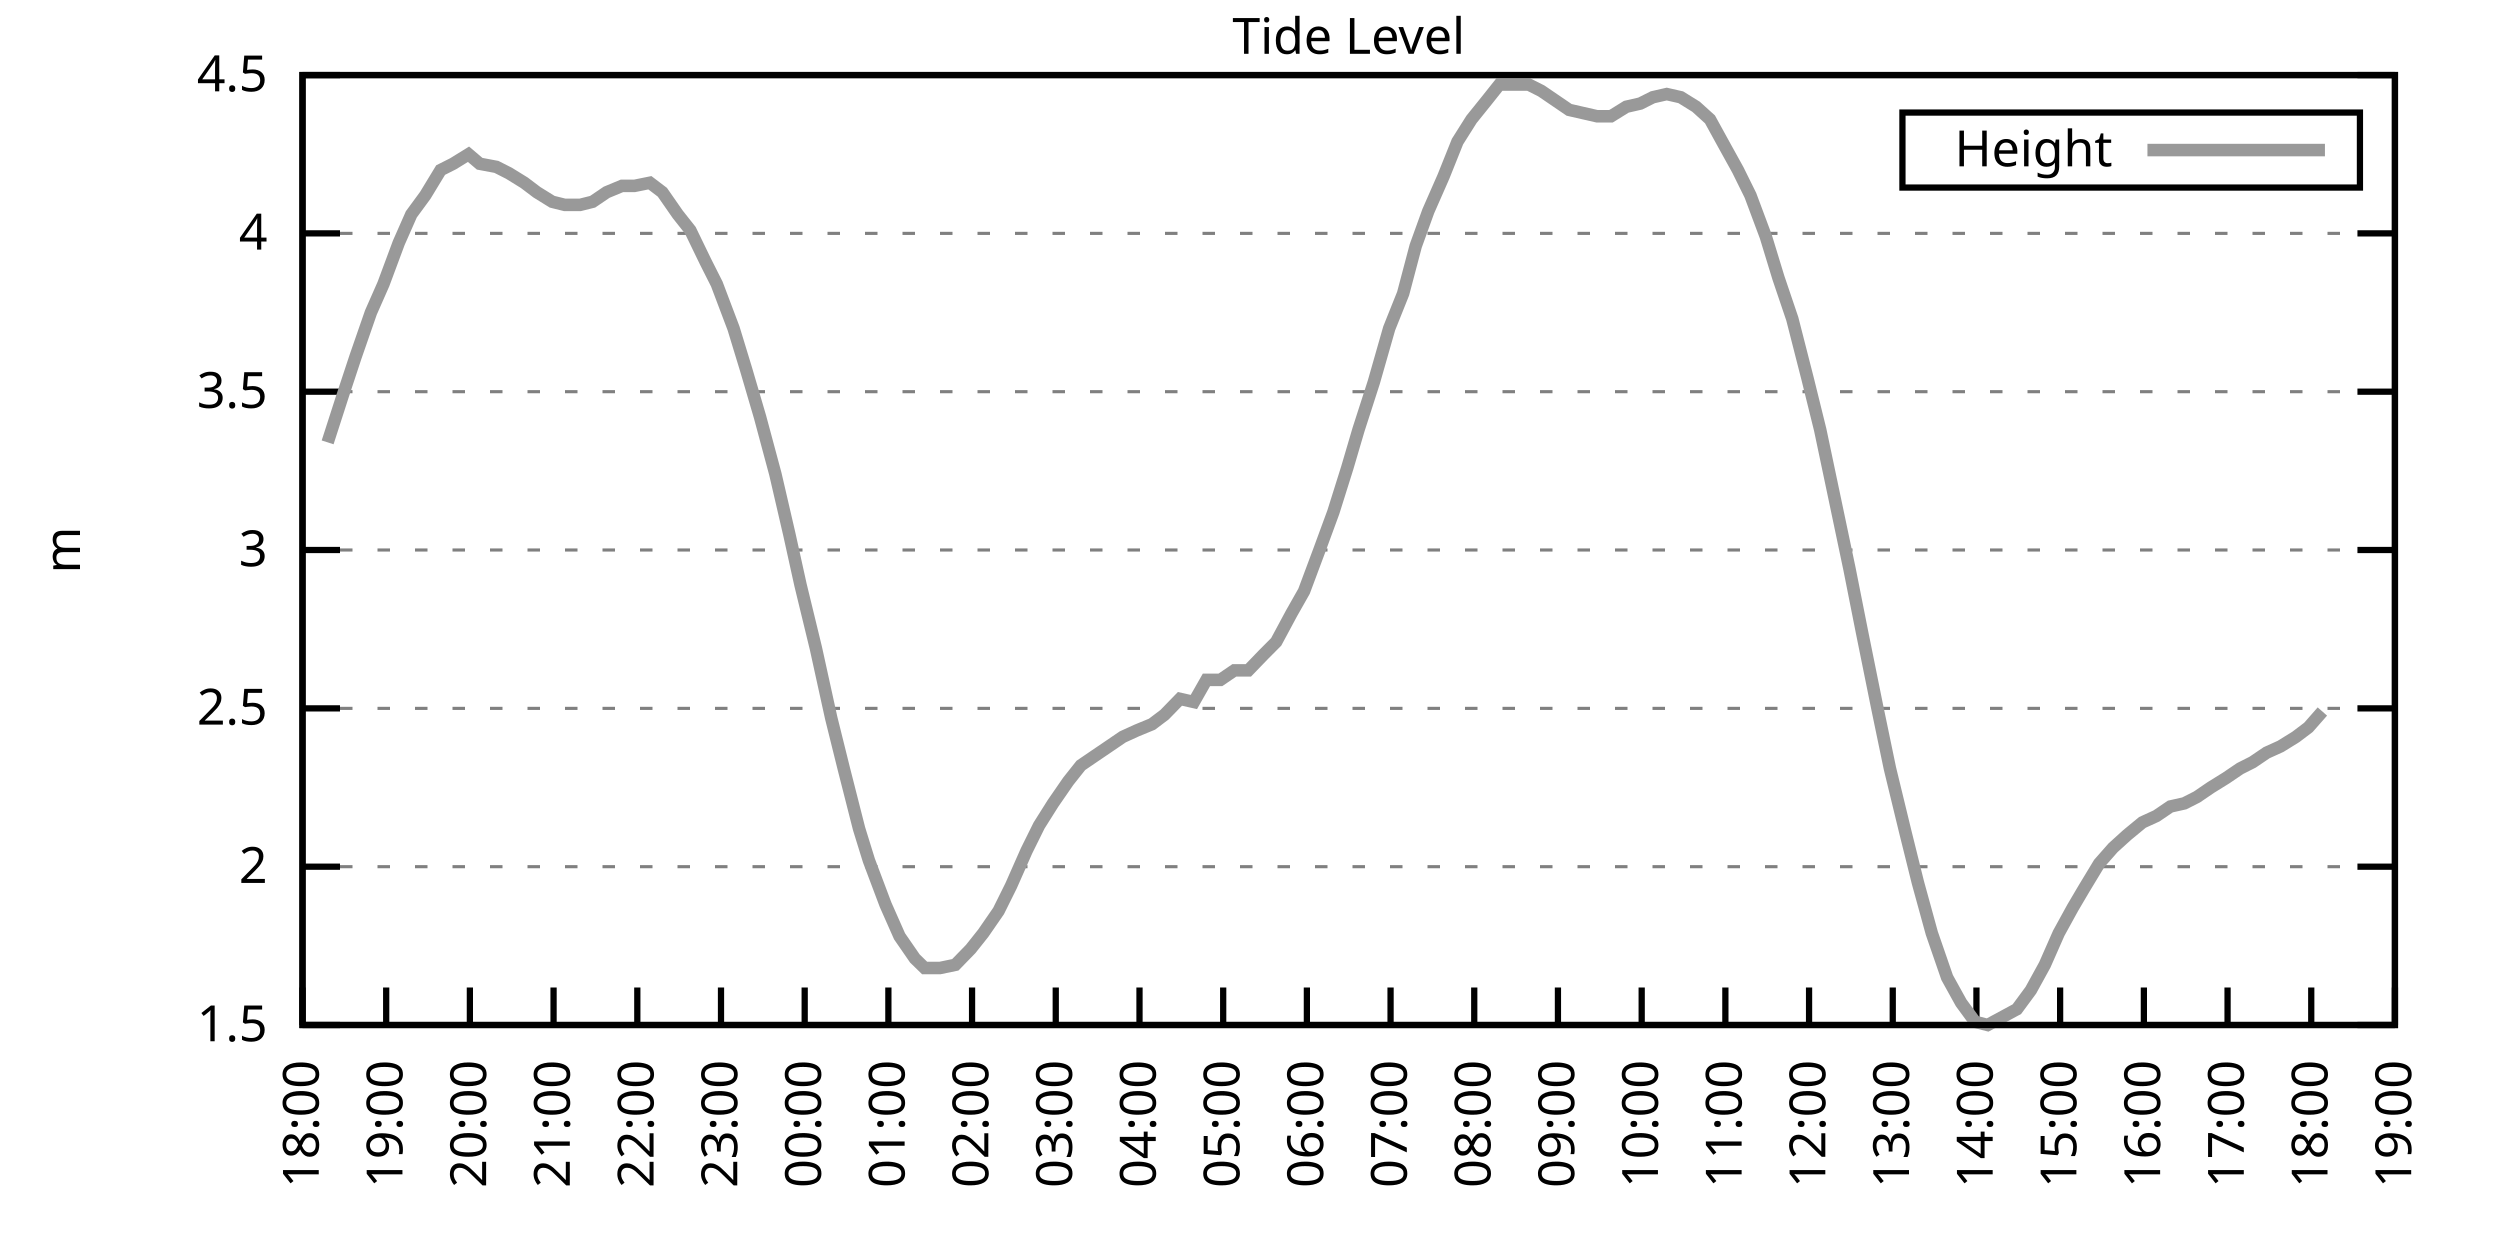
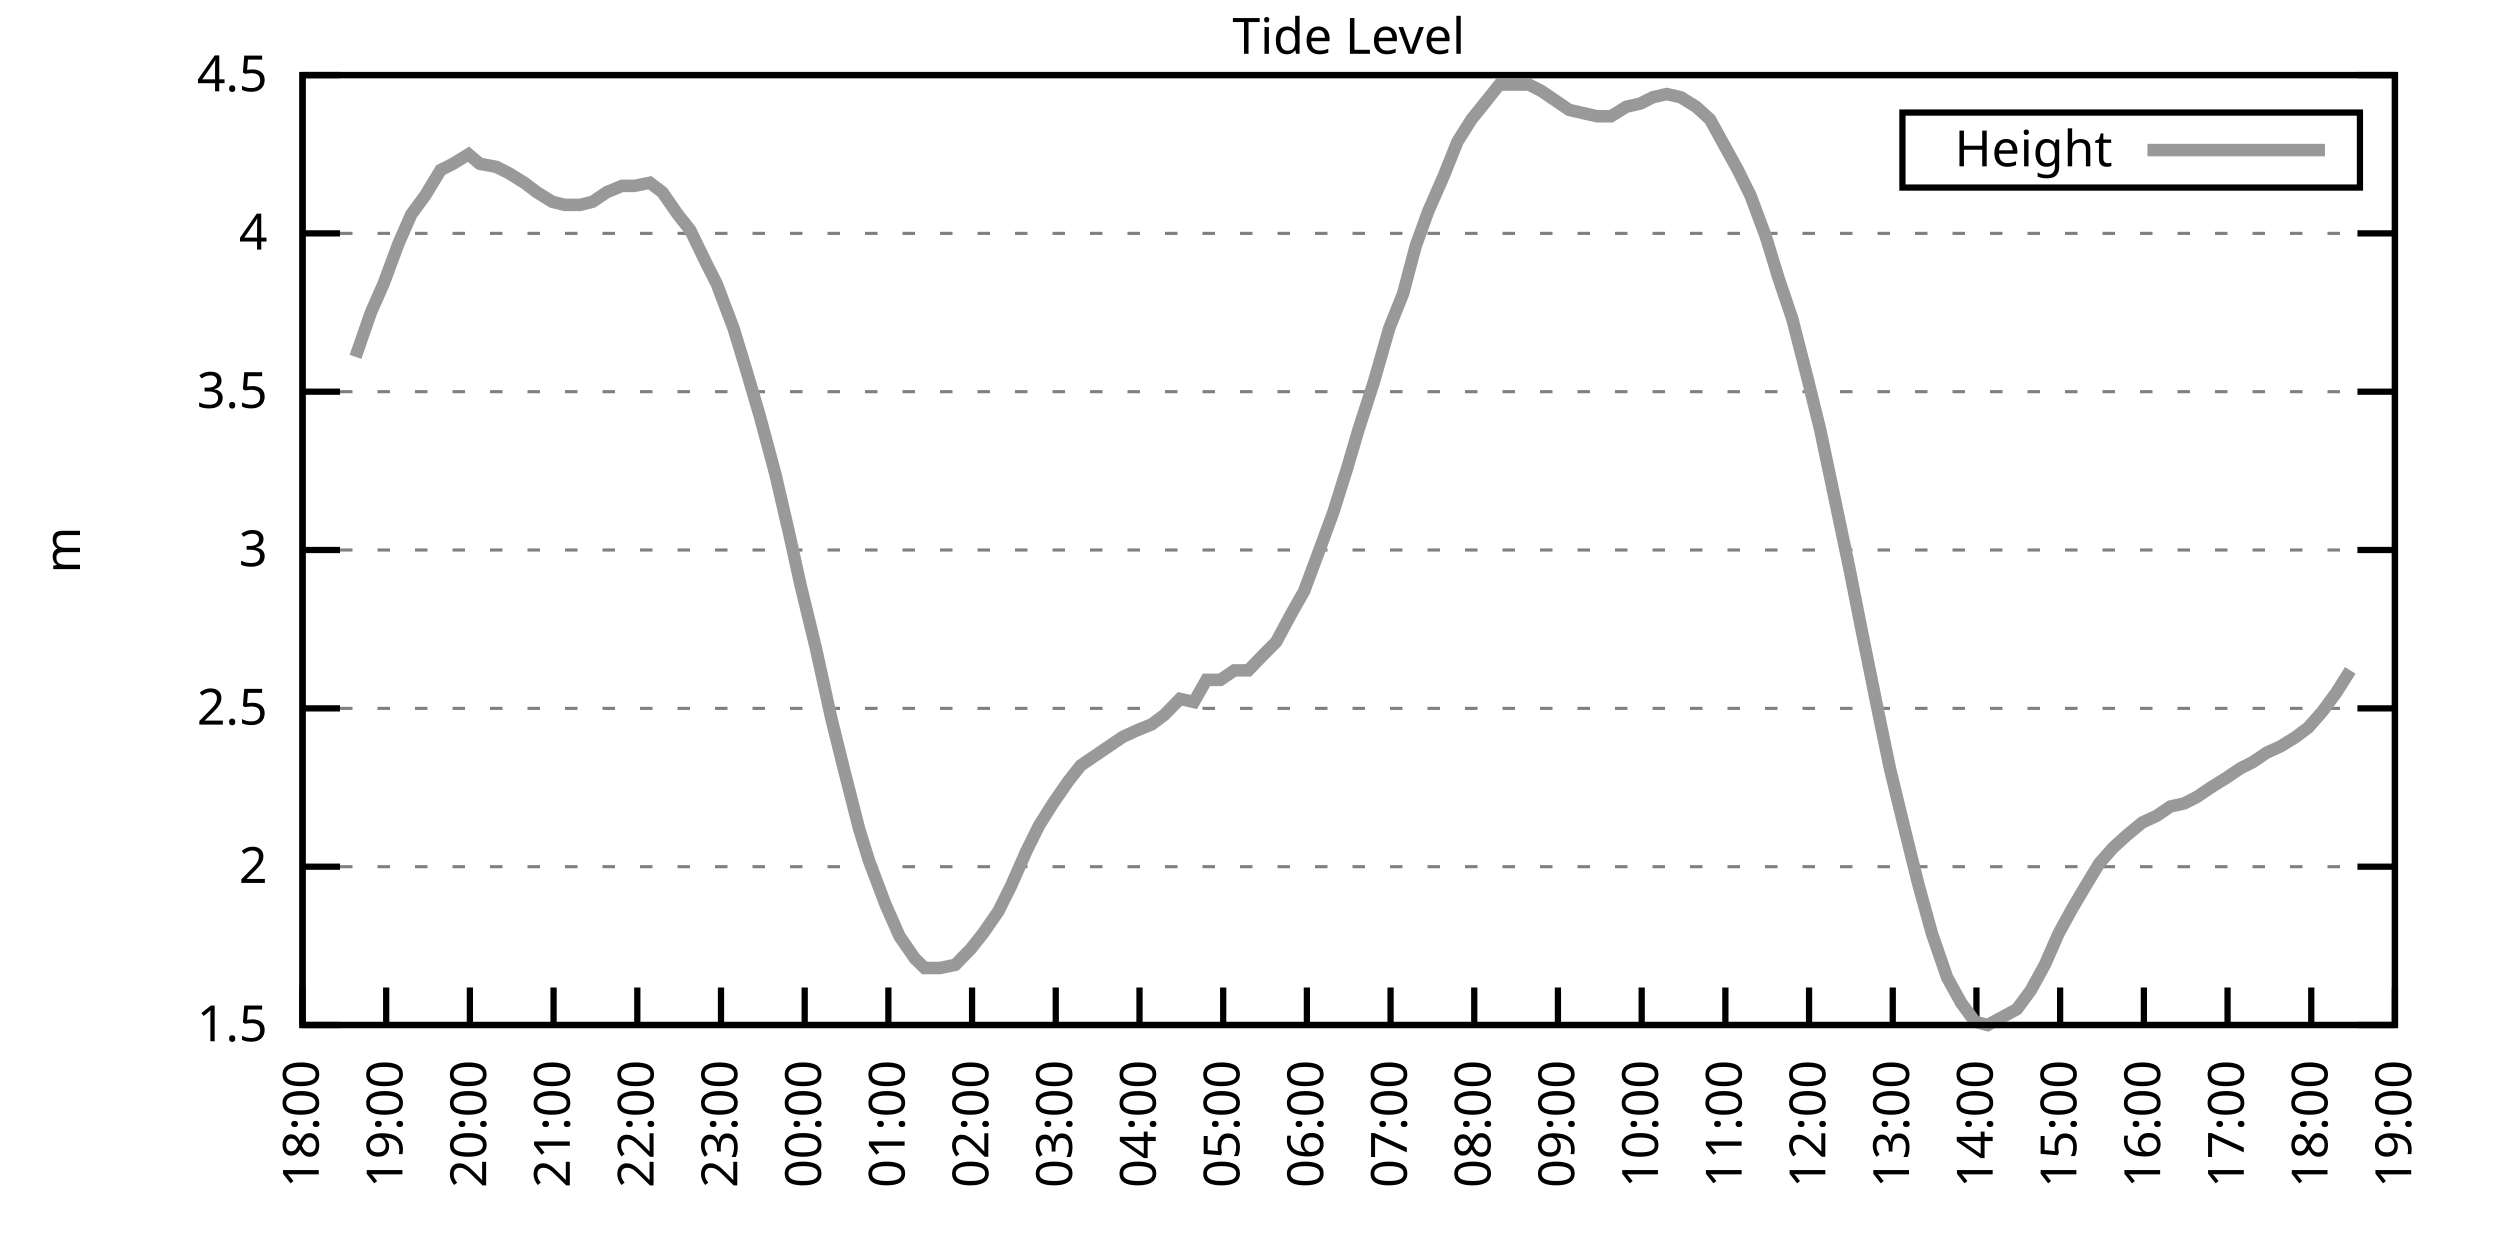
<svg xmlns="http://www.w3.org/2000/svg" xmlns:xlink="http://www.w3.org/1999/xlink" width="400" height="200" viewBox="0 0 400 200">
  <g id="gnuplot_canvas">
    <rect x="0" y="0" width="400" height="200" fill="none" />
    <defs>
      <circle id="gpDot" r="0.5" stroke-width="0.5" stroke="currentColor" />
      <path id="gpPt0" stroke-width="0.333" stroke="currentColor" d="M-1,0 h2 M0,-1 v2" />
      <path id="gpPt1" stroke-width="0.333" stroke="currentColor" d="M-1,-1 L1,1 M1,-1 L-1,1" />
      <path id="gpPt2" stroke-width="0.333" stroke="currentColor" d="M-1,0 L1,0 M0,-1 L0,1 M-1,-1 L1,1 M-1,1 L1,-1" />
      <rect id="gpPt3" stroke-width="0.333" stroke="currentColor" x="-1" y="-1" width="2" height="2" />
      <rect id="gpPt4" stroke-width="0.333" stroke="currentColor" fill="currentColor" x="-1" y="-1" width="2" height="2" />
      <circle id="gpPt5" stroke-width="0.333" stroke="currentColor" cx="0" cy="0" r="1" />
      <use xlink:href="#gpPt5" id="gpPt6" fill="currentColor" stroke="none" />
      <path id="gpPt7" stroke-width="0.333" stroke="currentColor" d="M0,-1.33 L-1.33,0.67 L1.33,0.67 z" />
      <use xlink:href="#gpPt7" id="gpPt8" fill="currentColor" stroke="none" />
      <use xlink:href="#gpPt7" id="gpPt9" stroke="currentColor" transform="rotate(180)" />
      <use xlink:href="#gpPt9" id="gpPt10" fill="currentColor" stroke="none" />
      <use xlink:href="#gpPt3" id="gpPt11" stroke="currentColor" transform="rotate(45)" />
      <use xlink:href="#gpPt11" id="gpPt12" fill="currentColor" stroke="none" />
      <path id="gpPt13" stroke-width="0.333" stroke="currentColor" d="M0,1.330 L1.265,0.411 L0.782,-1.067 L-0.782,-1.076 L-1.265,0.411 z" />
      <use xlink:href="#gpPt13" id="gpPt14" fill="currentColor" stroke="none" />
      <filter id="textbox" filterUnits="objectBoundingBox" x="0" y="0" height="1" width="1">
        <feFlood flood-color="white" flood-opacity="1" result="bgnd" />
        <feComposite in="SourceGraphic" in2="bgnd" operator="atop" />
      </filter>
      <filter id="greybox" filterUnits="objectBoundingBox" x="0" y="0" height="1" width="1">
        <feFlood flood-color="lightgrey" flood-opacity="1" result="grey" />
        <feComposite in="SourceGraphic" in2="grey" operator="atop" />
      </filter>
    </defs>
    <g fill="none" color="white" stroke="currentColor" stroke-width="1.00" stroke-linecap="butt" stroke-linejoin="miter">
</g>
    <g fill="none" color="black" stroke="currentColor" stroke-width="1.00" stroke-linecap="butt" stroke-linejoin="miter">
      <g stroke="none" shape-rendering="crispEdges">
        <polygon fill="rgb(255, 255, 255)" points="48.40,164.00 383.18,164.00 383.18,12.02 48.40,12.02 " />
      </g>
    </g>
    <g fill="none" color="black" stroke="currentColor" stroke-width="1.00" stroke-linecap="butt" stroke-linejoin="miter">
</g>
    <g fill="none" color="black" stroke="black" stroke-width="0.50" stroke-linecap="butt" stroke-linejoin="miter">
</g>
    <g fill="none" color="gray" stroke="currentColor" stroke-width="0.50" stroke-linecap="butt" stroke-linejoin="miter">
      <path stroke="gray" stroke-dasharray="2,4" class="gridline" d="M48.40,164.00 L383.19,164.00  " />
    </g>
    <g fill="none" color="gray" stroke="gray" stroke-width="1.00" stroke-linecap="butt" stroke-linejoin="miter">
</g>
    <g fill="none" color="black" stroke="currentColor" stroke-width="1.00" stroke-linecap="butt" stroke-linejoin="miter">
      <path stroke="black" d="M48.40,164.00 L54.40,164.00 M383.19,164.00 L377.19,164.00  " />
      <g transform="translate(42.80,166.60)" stroke="none" fill="black" font-family="Sans" font-size="8.00" text-anchor="end">
        <text>
          <tspan font-family="Sans"> 1.5</tspan>
        </text>
      </g>
    </g>
    <g fill="none" color="black" stroke="currentColor" stroke-width="1.00" stroke-linecap="butt" stroke-linejoin="miter">
</g>
    <g fill="none" color="black" stroke="black" stroke-width="0.50" stroke-linecap="butt" stroke-linejoin="miter">
</g>
    <g fill="none" color="gray" stroke="currentColor" stroke-width="0.50" stroke-linecap="butt" stroke-linejoin="miter">
      <path stroke="gray" stroke-dasharray="2,4" class="gridline" d="M48.40,138.67 L383.19,138.67  " />
    </g>
    <g fill="none" color="gray" stroke="gray" stroke-width="1.00" stroke-linecap="butt" stroke-linejoin="miter">
</g>
    <g fill="none" color="black" stroke="currentColor" stroke-width="1.00" stroke-linecap="butt" stroke-linejoin="miter">
      <path stroke="black" d="M48.40,138.67 L54.40,138.67 M383.19,138.67 L377.19,138.67  " />
      <g transform="translate(42.80,141.27)" stroke="none" fill="black" font-family="Sans" font-size="8.00" text-anchor="end">
        <text>
          <tspan font-family="Sans"> 2</tspan>
        </text>
      </g>
    </g>
    <g fill="none" color="black" stroke="currentColor" stroke-width="1.00" stroke-linecap="butt" stroke-linejoin="miter">
</g>
    <g fill="none" color="black" stroke="black" stroke-width="0.50" stroke-linecap="butt" stroke-linejoin="miter">
</g>
    <g fill="none" color="gray" stroke="currentColor" stroke-width="0.50" stroke-linecap="butt" stroke-linejoin="miter">
      <path stroke="gray" stroke-dasharray="2,4" class="gridline" d="M48.40,113.34 L383.19,113.34  " />
    </g>
    <g fill="none" color="gray" stroke="gray" stroke-width="1.00" stroke-linecap="butt" stroke-linejoin="miter">
</g>
    <g fill="none" color="black" stroke="currentColor" stroke-width="1.00" stroke-linecap="butt" stroke-linejoin="miter">
      <path stroke="black" d="M48.40,113.34 L54.40,113.34 M383.19,113.34 L377.19,113.34  " />
      <g transform="translate(42.80,115.94)" stroke="none" fill="black" font-family="Sans" font-size="8.00" text-anchor="end">
        <text>
          <tspan font-family="Sans"> 2.5</tspan>
        </text>
      </g>
    </g>
    <g fill="none" color="black" stroke="currentColor" stroke-width="1.00" stroke-linecap="butt" stroke-linejoin="miter">
</g>
    <g fill="none" color="black" stroke="black" stroke-width="0.50" stroke-linecap="butt" stroke-linejoin="miter">
</g>
    <g fill="none" color="gray" stroke="currentColor" stroke-width="0.50" stroke-linecap="butt" stroke-linejoin="miter">
      <path stroke="gray" stroke-dasharray="2,4" class="gridline" d="M48.40,88.00 L383.19,88.00  " />
    </g>
    <g fill="none" color="gray" stroke="gray" stroke-width="1.00" stroke-linecap="butt" stroke-linejoin="miter">
</g>
    <g fill="none" color="black" stroke="currentColor" stroke-width="1.00" stroke-linecap="butt" stroke-linejoin="miter">
      <path stroke="black" d="M48.40,88.00 L54.40,88.00 M383.19,88.00 L377.19,88.00  " />
      <g transform="translate(42.80,90.60)" stroke="none" fill="black" font-family="Sans" font-size="8.00" text-anchor="end">
        <text>
          <tspan font-family="Sans"> 3</tspan>
        </text>
      </g>
    </g>
    <g fill="none" color="black" stroke="currentColor" stroke-width="1.00" stroke-linecap="butt" stroke-linejoin="miter">
</g>
    <g fill="none" color="black" stroke="black" stroke-width="0.50" stroke-linecap="butt" stroke-linejoin="miter">
</g>
    <g fill="none" color="gray" stroke="currentColor" stroke-width="0.50" stroke-linecap="butt" stroke-linejoin="miter">
      <path stroke="gray" stroke-dasharray="2,4" class="gridline" d="M48.40,62.67 L383.19,62.67  " />
    </g>
    <g fill="none" color="gray" stroke="gray" stroke-width="1.00" stroke-linecap="butt" stroke-linejoin="miter">
</g>
    <g fill="none" color="black" stroke="currentColor" stroke-width="1.00" stroke-linecap="butt" stroke-linejoin="miter">
      <path stroke="black" d="M48.40,62.67 L54.40,62.67 M383.19,62.67 L377.19,62.67  " />
      <g transform="translate(42.80,65.27)" stroke="none" fill="black" font-family="Sans" font-size="8.00" text-anchor="end">
        <text>
          <tspan font-family="Sans"> 3.5</tspan>
        </text>
      </g>
    </g>
    <g fill="none" color="black" stroke="currentColor" stroke-width="1.00" stroke-linecap="butt" stroke-linejoin="miter">
</g>
    <g fill="none" color="black" stroke="black" stroke-width="0.50" stroke-linecap="butt" stroke-linejoin="miter">
</g>
    <g fill="none" color="gray" stroke="currentColor" stroke-width="0.50" stroke-linecap="butt" stroke-linejoin="miter">
      <path stroke="gray" stroke-dasharray="2,4" class="gridline" d="M48.40,37.34 L383.19,37.34  " />
    </g>
    <g fill="none" color="gray" stroke="gray" stroke-width="1.00" stroke-linecap="butt" stroke-linejoin="miter">
</g>
    <g fill="none" color="black" stroke="currentColor" stroke-width="1.00" stroke-linecap="butt" stroke-linejoin="miter">
      <path stroke="black" d="M48.40,37.34 L54.40,37.34 M383.19,37.34 L377.19,37.34  " />
      <g transform="translate(42.80,39.94)" stroke="none" fill="black" font-family="Sans" font-size="8.00" text-anchor="end">
        <text>
          <tspan font-family="Sans"> 4</tspan>
        </text>
      </g>
    </g>
    <g fill="none" color="black" stroke="currentColor" stroke-width="1.00" stroke-linecap="butt" stroke-linejoin="miter">
</g>
    <g fill="none" color="black" stroke="black" stroke-width="0.50" stroke-linecap="butt" stroke-linejoin="miter">
</g>
    <g fill="none" color="gray" stroke="currentColor" stroke-width="0.50" stroke-linecap="butt" stroke-linejoin="miter">
      <path stroke="gray" stroke-dasharray="2,4" class="gridline" d="M48.40,12.01 L383.19,12.01  " />
    </g>
    <g fill="none" color="gray" stroke="gray" stroke-width="1.00" stroke-linecap="butt" stroke-linejoin="miter">
</g>
    <g fill="none" color="black" stroke="currentColor" stroke-width="1.00" stroke-linecap="butt" stroke-linejoin="miter">
      <path stroke="black" d="M48.40,12.01 L54.40,12.01 M383.19,12.01 L377.19,12.01  " />
      <g transform="translate(42.80,14.61)" stroke="none" fill="black" font-family="Sans" font-size="8.00" text-anchor="end">
        <text>
          <tspan font-family="Sans"> 4.5</tspan>
        </text>
      </g>
    </g>
    <g fill="none" color="black" stroke="currentColor" stroke-width="1.00" stroke-linecap="butt" stroke-linejoin="miter">
      <path stroke="black" d="M48.40,164.00 L48.40,158.00  " />
      <g transform="translate(51.00,169.60) rotate(270.00)" stroke="none" fill="black" font-family="Sans" font-size="8.00" text-anchor="end">
        <text>
          <tspan font-family="Sans">18:00</tspan>
        </text>
      </g>
    </g>
    <g fill="none" color="black" stroke="currentColor" stroke-width="1.00" stroke-linecap="butt" stroke-linejoin="miter">
      <path stroke="black" d="M61.79,164.00 L61.79,158.00  " />
      <g transform="translate(64.39,169.60) rotate(270.00)" stroke="none" fill="black" font-family="Sans" font-size="8.00" text-anchor="end">
        <text>
          <tspan font-family="Sans">19:00</tspan>
        </text>
      </g>
    </g>
    <g fill="none" color="black" stroke="currentColor" stroke-width="1.00" stroke-linecap="butt" stroke-linejoin="miter">
      <path stroke="black" d="M75.18,164.00 L75.18,158.00  " />
      <g transform="translate(77.78,169.60) rotate(270.00)" stroke="none" fill="black" font-family="Sans" font-size="8.00" text-anchor="end">
        <text>
          <tspan font-family="Sans">20:00</tspan>
        </text>
      </g>
    </g>
    <g fill="none" color="black" stroke="currentColor" stroke-width="1.00" stroke-linecap="butt" stroke-linejoin="miter">
      <path stroke="black" d="M88.57,164.00 L88.57,158.00  " />
      <g transform="translate(91.17,169.60) rotate(270.00)" stroke="none" fill="black" font-family="Sans" font-size="8.00" text-anchor="end">
        <text>
          <tspan font-family="Sans">21:00</tspan>
        </text>
      </g>
    </g>
    <g fill="none" color="black" stroke="currentColor" stroke-width="1.00" stroke-linecap="butt" stroke-linejoin="miter">
      <path stroke="black" d="M101.97,164.00 L101.97,158.00  " />
      <g transform="translate(104.57,169.60) rotate(270.00)" stroke="none" fill="black" font-family="Sans" font-size="8.00" text-anchor="end">
        <text>
          <tspan font-family="Sans">22:00</tspan>
        </text>
      </g>
    </g>
    <g fill="none" color="black" stroke="currentColor" stroke-width="1.00" stroke-linecap="butt" stroke-linejoin="miter">
      <path stroke="black" d="M115.36,164.00 L115.36,158.00  " />
      <g transform="translate(117.96,169.60) rotate(270.00)" stroke="none" fill="black" font-family="Sans" font-size="8.00" text-anchor="end">
        <text>
          <tspan font-family="Sans">23:00</tspan>
        </text>
      </g>
    </g>
    <g fill="none" color="black" stroke="currentColor" stroke-width="1.00" stroke-linecap="butt" stroke-linejoin="miter">
      <path stroke="black" d="M128.75,164.00 L128.75,158.00  " />
      <g transform="translate(131.35,169.60) rotate(270.00)" stroke="none" fill="black" font-family="Sans" font-size="8.00" text-anchor="end">
        <text>
          <tspan font-family="Sans">00:00</tspan>
        </text>
      </g>
    </g>
    <g fill="none" color="black" stroke="currentColor" stroke-width="1.00" stroke-linecap="butt" stroke-linejoin="miter">
      <path stroke="black" d="M142.14,164.00 L142.14,158.00  " />
      <g transform="translate(144.74,169.60) rotate(270.00)" stroke="none" fill="black" font-family="Sans" font-size="8.00" text-anchor="end">
        <text>
          <tspan font-family="Sans">01:00</tspan>
        </text>
      </g>
    </g>
    <g fill="none" color="black" stroke="currentColor" stroke-width="1.00" stroke-linecap="butt" stroke-linejoin="miter">
      <path stroke="black" d="M155.53,164.00 L155.53,158.00  " />
      <g transform="translate(158.13,169.60) rotate(270.00)" stroke="none" fill="black" font-family="Sans" font-size="8.00" text-anchor="end">
        <text>
          <tspan font-family="Sans">02:00</tspan>
        </text>
      </g>
    </g>
    <g fill="none" color="black" stroke="currentColor" stroke-width="1.00" stroke-linecap="butt" stroke-linejoin="miter">
      <path stroke="black" d="M168.92,164.00 L168.92,158.00  " />
      <g transform="translate(171.52,169.60) rotate(270.00)" stroke="none" fill="black" font-family="Sans" font-size="8.00" text-anchor="end">
        <text>
          <tspan font-family="Sans">03:00</tspan>
        </text>
      </g>
    </g>
    <g fill="none" color="black" stroke="currentColor" stroke-width="1.00" stroke-linecap="butt" stroke-linejoin="miter">
      <path stroke="black" d="M182.32,164.00 L182.32,158.00  " />
      <g transform="translate(184.92,169.60) rotate(270.00)" stroke="none" fill="black" font-family="Sans" font-size="8.00" text-anchor="end">
        <text>
          <tspan font-family="Sans">04:00</tspan>
        </text>
      </g>
    </g>
    <g fill="none" color="black" stroke="currentColor" stroke-width="1.00" stroke-linecap="butt" stroke-linejoin="miter">
      <path stroke="black" d="M195.71,164.00 L195.71,158.00  " />
      <g transform="translate(198.31,169.60) rotate(270.00)" stroke="none" fill="black" font-family="Sans" font-size="8.00" text-anchor="end">
        <text>
          <tspan font-family="Sans">05:00</tspan>
        </text>
      </g>
    </g>
    <g fill="none" color="black" stroke="currentColor" stroke-width="1.00" stroke-linecap="butt" stroke-linejoin="miter">
      <path stroke="black" d="M209.10,164.00 L209.10,158.00  " />
      <g transform="translate(211.70,169.60) rotate(270.00)" stroke="none" fill="black" font-family="Sans" font-size="8.00" text-anchor="end">
        <text>
          <tspan font-family="Sans">06:00</tspan>
        </text>
      </g>
    </g>
    <g fill="none" color="black" stroke="currentColor" stroke-width="1.00" stroke-linecap="butt" stroke-linejoin="miter">
      <path stroke="black" d="M222.49,164.00 L222.49,158.00  " />
      <g transform="translate(225.09,169.60) rotate(270.00)" stroke="none" fill="black" font-family="Sans" font-size="8.00" text-anchor="end">
        <text>
          <tspan font-family="Sans">07:00</tspan>
        </text>
      </g>
    </g>
    <g fill="none" color="black" stroke="currentColor" stroke-width="1.00" stroke-linecap="butt" stroke-linejoin="miter">
      <path stroke="black" d="M235.88,164.00 L235.88,158.00  " />
      <g transform="translate(238.48,169.60) rotate(270.00)" stroke="none" fill="black" font-family="Sans" font-size="8.00" text-anchor="end">
        <text>
          <tspan font-family="Sans">08:00</tspan>
        </text>
      </g>
    </g>
    <g fill="none" color="black" stroke="currentColor" stroke-width="1.00" stroke-linecap="butt" stroke-linejoin="miter">
      <path stroke="black" d="M249.27,164.00 L249.27,158.00  " />
      <g transform="translate(251.87,169.60) rotate(270.00)" stroke="none" fill="black" font-family="Sans" font-size="8.00" text-anchor="end">
        <text>
          <tspan font-family="Sans">09:00</tspan>
        </text>
      </g>
    </g>
    <g fill="none" color="black" stroke="currentColor" stroke-width="1.00" stroke-linecap="butt" stroke-linejoin="miter">
      <path stroke="black" d="M262.67,164.00 L262.67,158.00  " />
      <g transform="translate(265.27,169.60) rotate(270.00)" stroke="none" fill="black" font-family="Sans" font-size="8.00" text-anchor="end">
        <text>
          <tspan font-family="Sans">10:00</tspan>
        </text>
      </g>
    </g>
    <g fill="none" color="black" stroke="currentColor" stroke-width="1.00" stroke-linecap="butt" stroke-linejoin="miter">
      <path stroke="black" d="M276.06,164.00 L276.06,158.00  " />
      <g transform="translate(278.66,169.60) rotate(270.00)" stroke="none" fill="black" font-family="Sans" font-size="8.00" text-anchor="end">
        <text>
          <tspan font-family="Sans">11:00</tspan>
        </text>
      </g>
    </g>
    <g fill="none" color="black" stroke="currentColor" stroke-width="1.00" stroke-linecap="butt" stroke-linejoin="miter">
      <path stroke="black" d="M289.45,164.00 L289.45,158.00  " />
      <g transform="translate(292.05,169.60) rotate(270.00)" stroke="none" fill="black" font-family="Sans" font-size="8.00" text-anchor="end">
        <text>
          <tspan font-family="Sans">12:00</tspan>
        </text>
      </g>
    </g>
    <g fill="none" color="black" stroke="currentColor" stroke-width="1.00" stroke-linecap="butt" stroke-linejoin="miter">
      <path stroke="black" d="M302.84,164.00 L302.84,158.00  " />
      <g transform="translate(305.44,169.60) rotate(270.00)" stroke="none" fill="black" font-family="Sans" font-size="8.00" text-anchor="end">
        <text>
          <tspan font-family="Sans">13:00</tspan>
        </text>
      </g>
    </g>
    <g fill="none" color="black" stroke="currentColor" stroke-width="1.00" stroke-linecap="butt" stroke-linejoin="miter">
      <path stroke="black" d="M316.23,164.00 L316.23,158.00  " />
      <g transform="translate(318.83,169.60) rotate(270.00)" stroke="none" fill="black" font-family="Sans" font-size="8.00" text-anchor="end">
        <text>
          <tspan font-family="Sans">14:00</tspan>
        </text>
      </g>
    </g>
    <g fill="none" color="black" stroke="currentColor" stroke-width="1.00" stroke-linecap="butt" stroke-linejoin="miter">
      <path stroke="black" d="M329.62,164.00 L329.62,158.00  " />
      <g transform="translate(332.22,169.60) rotate(270.00)" stroke="none" fill="black" font-family="Sans" font-size="8.00" text-anchor="end">
        <text>
          <tspan font-family="Sans">15:00</tspan>
        </text>
      </g>
    </g>
    <g fill="none" color="black" stroke="currentColor" stroke-width="1.00" stroke-linecap="butt" stroke-linejoin="miter">
      <path stroke="black" d="M343.02,164.00 L343.02,158.00  " />
      <g transform="translate(345.62,169.60) rotate(270.00)" stroke="none" fill="black" font-family="Sans" font-size="8.00" text-anchor="end">
        <text>
          <tspan font-family="Sans">16:00</tspan>
        </text>
      </g>
    </g>
    <g fill="none" color="black" stroke="currentColor" stroke-width="1.00" stroke-linecap="butt" stroke-linejoin="miter">
      <path stroke="black" d="M356.41,164.00 L356.41,158.00  " />
      <g transform="translate(359.01,169.60) rotate(270.00)" stroke="none" fill="black" font-family="Sans" font-size="8.00" text-anchor="end">
        <text>
          <tspan font-family="Sans">17:00</tspan>
        </text>
      </g>
    </g>
    <g fill="none" color="black" stroke="currentColor" stroke-width="1.00" stroke-linecap="butt" stroke-linejoin="miter">
      <path stroke="black" d="M369.80,164.00 L369.80,158.00  " />
      <g transform="translate(372.40,169.60) rotate(270.00)" stroke="none" fill="black" font-family="Sans" font-size="8.00" text-anchor="end">
        <text>
          <tspan font-family="Sans">18:00</tspan>
        </text>
      </g>
    </g>
    <g fill="none" color="black" stroke="currentColor" stroke-width="1.00" stroke-linecap="butt" stroke-linejoin="miter">
      <path stroke="black" d="M383.19,164.00 L383.19,158.00  " />
      <g transform="translate(385.79,169.60) rotate(270.00)" stroke="none" fill="black" font-family="Sans" font-size="8.00" text-anchor="end">
        <text>
          <tspan font-family="Sans">19:00</tspan>
        </text>
      </g>
    </g>
    <g fill="none" color="black" stroke="currentColor" stroke-width="1.00" stroke-linecap="butt" stroke-linejoin="miter">
</g>
    <g fill="none" color="black" stroke="currentColor" stroke-width="1.00" stroke-linecap="butt" stroke-linejoin="miter">
      <path stroke="black" d="M48.40,12.01 L48.40,164.00 L383.19,164.00 L383.19,12.01 L48.40,12.01 Z  " />
    </g>
    <g fill="none" color="black" stroke="currentColor" stroke-width="1.00" stroke-linecap="butt" stroke-linejoin="miter">
</g>
    <g fill="none" color="black" stroke="currentColor" stroke-width="1.00" stroke-linecap="butt" stroke-linejoin="miter">
      <path stroke="black" d="M304.39,30.01 L304.39,18.01 L377.59,18.01 L377.59,30.01 L304.39,30.01 Z  " />
    </g>
    <g id="Tide_level_plot_1">
      <g fill="none" color="white" stroke="black" stroke-width="2.00" stroke-linecap="butt" stroke-linejoin="miter">
</g>
      <g fill="none" color="black" stroke="currentColor" stroke-width="2.00" stroke-linecap="butt" stroke-linejoin="miter">
        <g transform="translate(337.99,26.61)" stroke="none" fill="black" font-family="Sans" font-size="8.00" text-anchor="end">
          <text>
            <tspan font-family="Sans">Height</tspan>
          </text>
        </g>
      </g>
      <g fill="none" color="black" stroke="currentColor" stroke-width="2.00" stroke-linecap="butt" stroke-linejoin="miter">
-         <path stroke="rgb(153, 153, 153)" d="M343.59,24.01 L371.99,24.01 M52.42,70.78 L54.87,63.18 L56.88,57.10 L59.34,50.01 L61.35,45.45 L63.80,38.86   L65.81,34.30 L68.04,31.26 L70.50,27.21 L72.50,26.20 L74.96,24.68 L76.75,26.20 L79.42,26.70 L81.43,27.72   L83.89,29.24 L85.90,30.76 L88.35,32.28 L90.36,32.78 L92.82,32.78 L94.82,32.28 L97.06,30.76 L99.51,29.74   L101.52,29.74 L103.98,29.24 L105.98,30.76 L108.44,34.30 L110.45,36.84 L112.90,41.90 L114.69,45.45 L117.37,52.54   L119.38,59.13 L121.61,66.73 L124.06,75.85 L126.29,85.47 L128.08,93.58 L130.54,103.71 L132.99,114.86 L135.00,122.96   L137.45,132.59 L139.02,137.66 L141.69,144.75 L143.93,149.81 L146.38,153.36 L147.94,154.88 L150.40,154.88 L152.85,154.37   L155.31,151.84 L157.32,149.31 L159.77,145.76 L161.78,141.71 L164.24,136.14 L166.25,132.08 L168.48,128.54 L170.93,124.99   L172.94,122.46 L175.17,120.94 L177.41,119.42 L179.64,117.90 L181.87,116.88 L184.32,115.87 L186.33,114.35 L188.79,111.82   L191.02,112.32 L193.03,108.78 L195.26,108.78 L197.49,107.26 L199.73,107.26 L202.18,104.72 L204.19,102.70 L206.64,98.14   L208.65,94.59 L211.11,88.00 L213.34,81.93 L215.57,74.83 L217.36,68.75 L219.81,61.15 L222.27,52.54 L224.50,46.97   L226.51,39.37 L228.52,33.80 L230.97,28.22 L233.20,22.65 L235.44,19.10 L237.89,16.06 L239.90,13.53 L242.36,13.53   L244.59,13.53 L246.60,14.54 L248.83,16.06 L251.06,17.58 L253.29,18.09 L255.52,18.60 L257.76,18.60 L260.21,17.08   L262.44,16.57 L264.45,15.56 L266.68,15.05 L268.92,15.56 L271.37,17.08 L273.60,19.10 L275.83,23.16 L278.07,27.21   L280.07,31.26 L282.53,37.85 L284.54,44.43 L286.77,51.02 L289.23,60.65 L291.23,68.75 L293.47,79.39 L295.92,91.04   L297.93,101.18 L300.39,113.34 L302.39,122.96 L304.85,133.10 L306.86,141.20 L309.09,149.31 L311.54,156.40 L313.78,160.45   L316.01,163.49 L318.02,164.00 L322.70,161.47 L324.94,158.43 L327.17,154.37 L329.40,149.31 L331.63,145.25 L333.42,142.21   L335.87,138.16 L338.10,135.63 L340.34,133.60 L342.79,131.58 L345.02,130.56 L347.26,129.04 L349.49,128.54 L351.50,127.52   L353.73,126.00 L356.18,124.48 L358.42,122.96 L360.42,121.95 L362.66,120.43 L364.89,119.42 L367.34,117.90 L369.35,116.38   L371.58,113.84  " />
+         <path stroke="rgb(153, 153, 153)" d="M343.59,24.01 L371.99,24.01 M56.88,57.10 L59.34,50.01 L61.35,45.45 L63.80,38.86 L65.81,34.30 L68.04,31.26   L70.50,27.21 L72.50,26.20 L74.96,24.68 L76.75,26.20 L79.42,26.70 L81.43,27.72 L83.89,29.24 L85.90,30.76   L88.35,32.28 L90.36,32.78 L92.82,32.78 L94.82,32.28 L97.06,30.76 L99.51,29.74 L101.52,29.74 L103.98,29.24   L105.98,30.76 L108.44,34.30 L110.45,36.84 L112.90,41.90 L114.69,45.45 L117.37,52.54 L119.38,59.13 L121.61,66.73   L124.06,75.85 L126.29,85.47 L128.08,93.58 L130.54,103.71 L132.99,114.86 L135.00,122.96 L137.45,132.59 L139.02,137.66   L141.69,144.75 L143.93,149.81 L146.38,153.36 L147.94,154.88 L150.40,154.88 L152.85,154.37 L155.31,151.84 L157.32,149.31   L159.77,145.76 L161.78,141.71 L164.24,136.14 L166.25,132.08 L168.48,128.54 L170.93,124.99 L172.94,122.46 L175.17,120.94   L177.41,119.42 L179.64,117.90 L181.87,116.88 L184.32,115.87 L186.33,114.35 L188.79,111.82 L191.02,112.32 L193.03,108.78   L195.26,108.78 L197.49,107.26 L199.73,107.26 L202.18,104.72 L204.19,102.70 L206.64,98.14 L208.65,94.59 L211.11,88.00   L213.34,81.93 L215.57,74.83 L217.36,68.75 L219.81,61.15 L222.27,52.54 L224.50,46.97 L226.51,39.37 L228.52,33.80   L230.97,28.22 L233.20,22.65 L235.44,19.10 L237.89,16.06 L239.90,13.53 L242.36,13.53 L244.59,13.53 L246.60,14.54   L248.83,16.06 L251.06,17.58 L253.29,18.09 L255.52,18.60 L257.76,18.60 L260.21,17.08 L262.44,16.57 L264.45,15.56   L266.68,15.05 L268.92,15.56 L271.37,17.08 L273.60,19.10 L275.83,23.16 L278.07,27.21 L280.07,31.26 L282.53,37.85   L284.54,44.43 L286.77,51.02 L289.23,60.65 L291.23,68.75 L293.47,79.39 L295.92,91.04 L297.93,101.18 L300.39,113.34   L302.39,122.96 L304.85,133.10 L306.86,141.20 L309.09,149.31 L311.54,156.40 L313.78,160.45 L316.01,163.49 L318.02,164.00   L322.70,161.47 L324.94,158.43 L327.17,154.37 L329.40,149.31 L331.63,145.25 L333.42,142.21 L335.87,138.16 L338.10,135.63   L340.34,133.60 L342.79,131.58 L345.02,130.56 L347.26,129.04 L349.49,128.54 L351.50,127.52 L353.73,126.00 L356.18,124.48   L358.42,122.96 L360.42,121.95 L362.66,120.43 L364.89,119.42 L367.34,117.90 L369.35,116.38 L371.58,113.84 L373.82,110.80   L376.05,107.26  " />
      </g>
    </g>
    <g fill="none" color="black" stroke="currentColor" stroke-width="2.00" stroke-linecap="butt" stroke-linejoin="miter">
</g>
    <g fill="none" color="black" stroke="black" stroke-width="1.00" stroke-linecap="butt" stroke-linejoin="miter">
</g>
    <g fill="none" color="black" stroke="currentColor" stroke-width="1.00" stroke-linecap="butt" stroke-linejoin="miter">
      <path stroke="black" d="M48.40,12.01 L48.40,164.00 L383.19,164.00 L383.19,12.01 L48.40,12.01 Z  " />
      <g transform="translate(12.80,88.01) rotate(270.00)" stroke="none" fill="black" font-family="Sans" font-size="8.00" text-anchor="middle">
        <text>
          <tspan font-family="Sans">m</tspan>
        </text>
      </g>
    </g>
    <g fill="none" color="black" stroke="currentColor" stroke-width="1.00" stroke-linecap="butt" stroke-linejoin="miter">
</g>
    <g fill="none" color="black" stroke="currentColor" stroke-width="1.00" stroke-linecap="butt" stroke-linejoin="miter">
      <g transform="translate(215.79,8.61)" stroke="none" fill="black" font-family="Sans" font-size="8.00" text-anchor="middle">
        <text>
          <tspan font-family="Sans">Tide Level</tspan>
        </text>
      </g>
    </g>
    <g fill="none" color="black" stroke="currentColor" stroke-width="1.00" stroke-linecap="butt" stroke-linejoin="miter">
</g>
  </g>
</svg>
